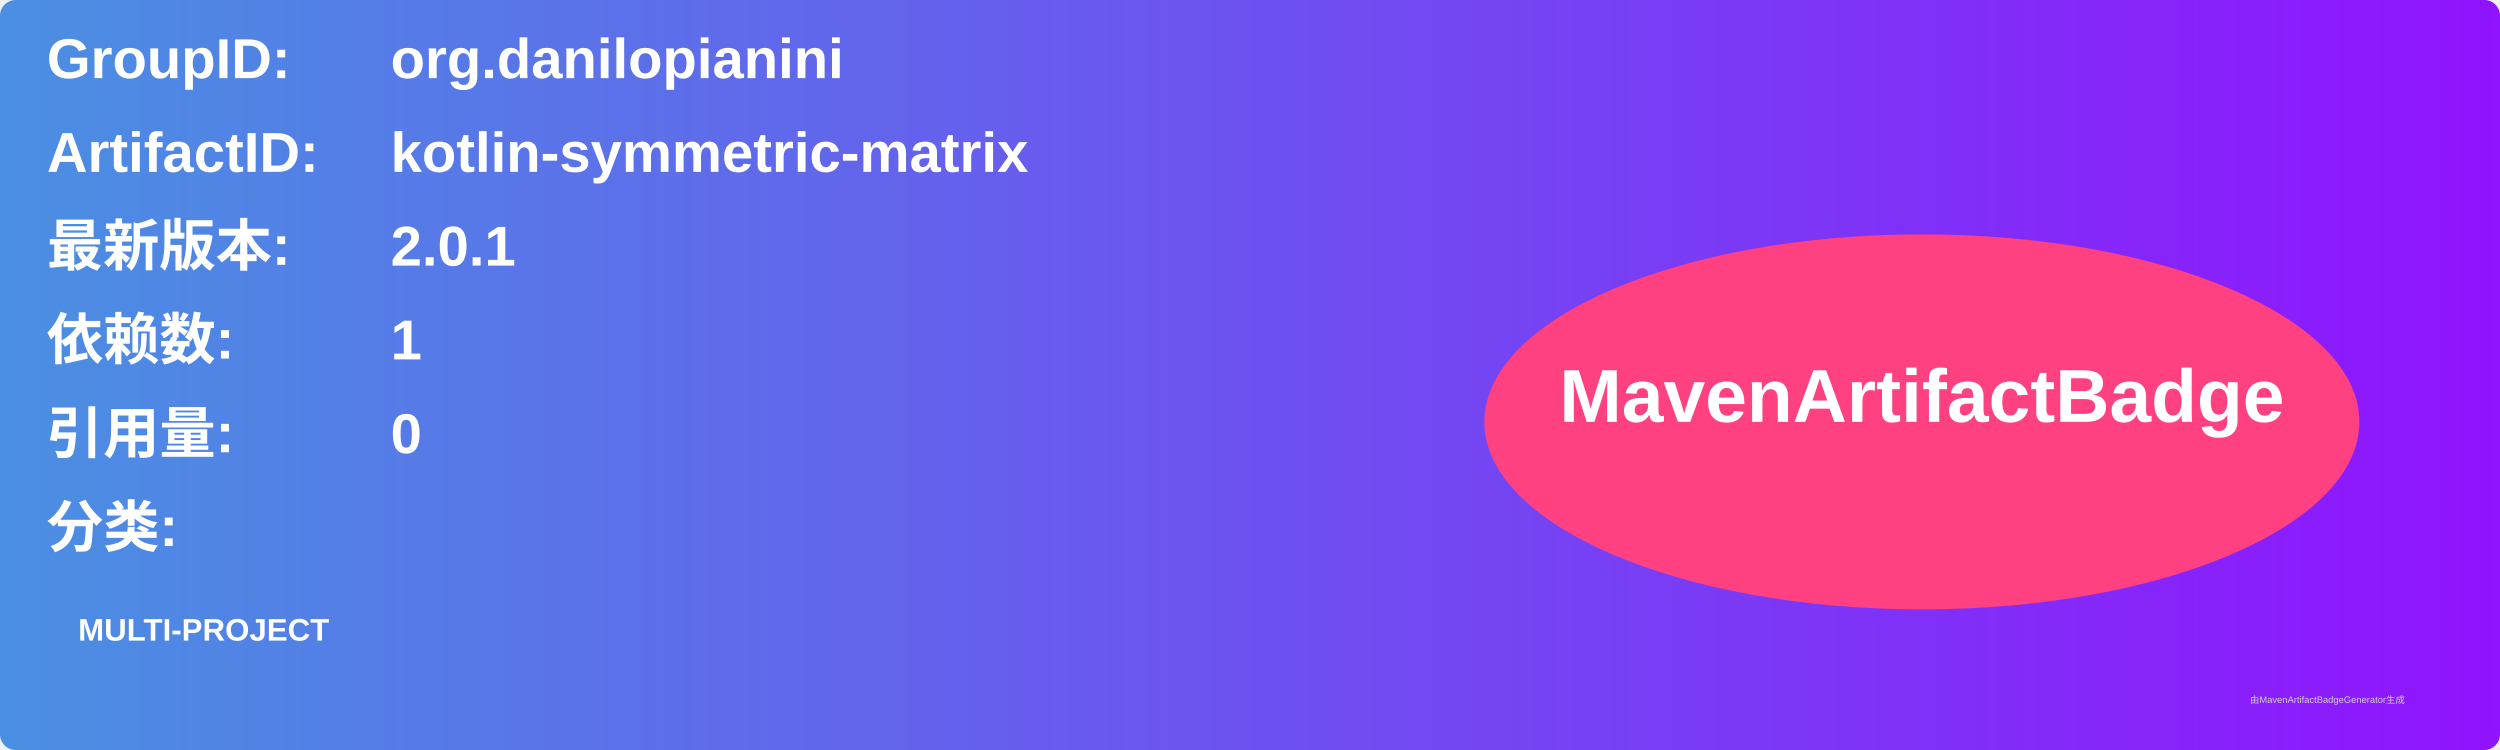
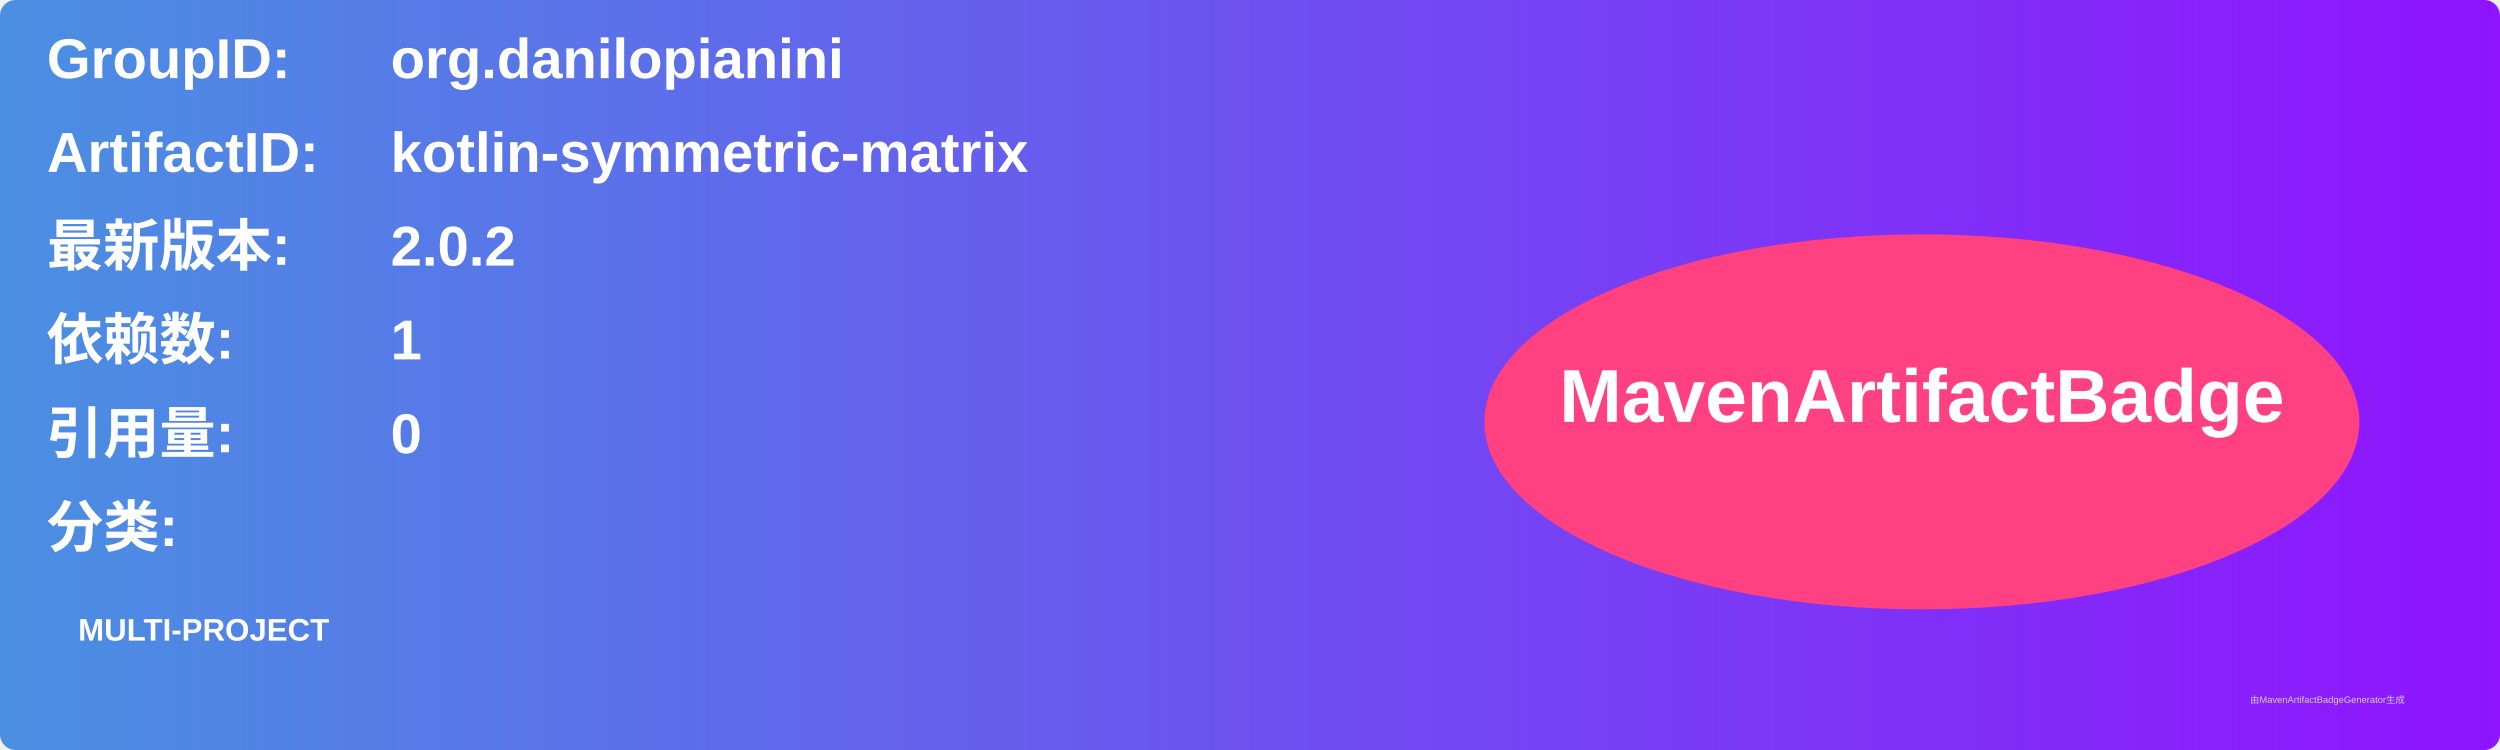
<svg xmlns="http://www.w3.org/2000/svg" width="800" height="240" viewBox="0 0 800 240">
  <linearGradient id="grad" x1="0%" y1="0%" x2="100%" y2="0%">
    <stop offset="0%" stop-color="#4a90e2" />
    <stop offset="100%" stop-color="#9013fe" />
  </linearGradient>
  <rect width="100%" height="100%" rx="5" ry="5" fill="url(#grad)" />
  <g transform="translate(15, 15)">
    <text x="0" y="10" font-family="Arial" font-size="18" fill="white" font-weight="bold" width="260">GroupID:</text>
    <text x="110" y="10" font-family="Arial" font-size="18" fill="white" font-weight="bold" width="460">org.danilopianini</text>
    <text x="0" y="40" font-family="Arial" font-size="18" fill="white" font-weight="bold" width="260">ArtifactID:</text>
    <text x="110" y="40" font-family="Arial" font-size="18" fill="white" font-weight="bold" width="460">kotlin-symmetric-matrix</text>
    <text x="0" y="70" font-family="Arial" font-size="18" fill="white" font-weight="bold">最新版本:</text>
    <text x="110" y="70" font-family="Arial" font-size="18" fill="white" font-weight="bold">
-       <tspan font-weight="bold">2.0.1</tspan>
+       <tspan font-weight="bold">2.0.2</tspan>
    </text>
    <text x="0" y="100" font-family="Arial" font-size="18" fill="white" font-weight="bold">依赖数: </text>
    <text x="110" y="100" font-family="Arial" font-size="18" fill="white">
      <tspan font-weight="bold">1</tspan>
    </text>
    <text x="0" y="130" font-family="Arial" font-size="18" fill="white" font-weight="bold">引用量: </text>
    <text x="110" y="130" font-family="Arial" font-size="18" fill="white">
      <tspan font-weight="bold">0</tspan>
    </text>
    <text x="0" y="160" font-family="Arial" font-size="18" fill="white" font-weight="bold">分类:</text>
    <text x="10" y="190" font-family="Arial" font-size="10" fill="white">
      <tspan font-weight="bold">MULTI-PROJECT</tspan>
    </text>
    <ellipse cx="600" cy="120" rx="140" ry="60" fill="#ff4081" />
    <text x="600" y="120" text-anchor="middle" font-family="Arial" font-size="24" fill="white" font-weight="bold">MavenArtifactBadge</text>
  </g>
  <text x="720" y="225" font-family="Arial" font-size="3" fill="#d0d0d0">由MavenArtifactBadgeGenerator生成</text>
</svg>
